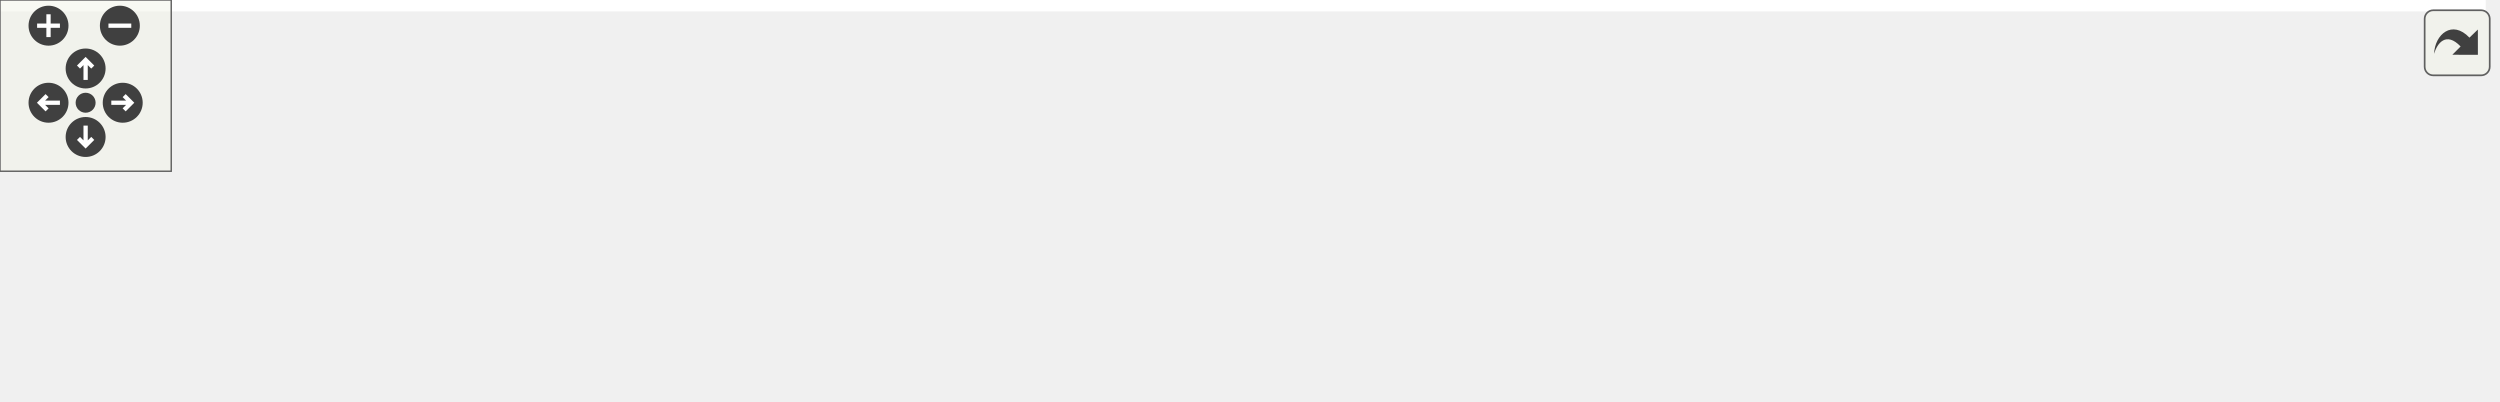
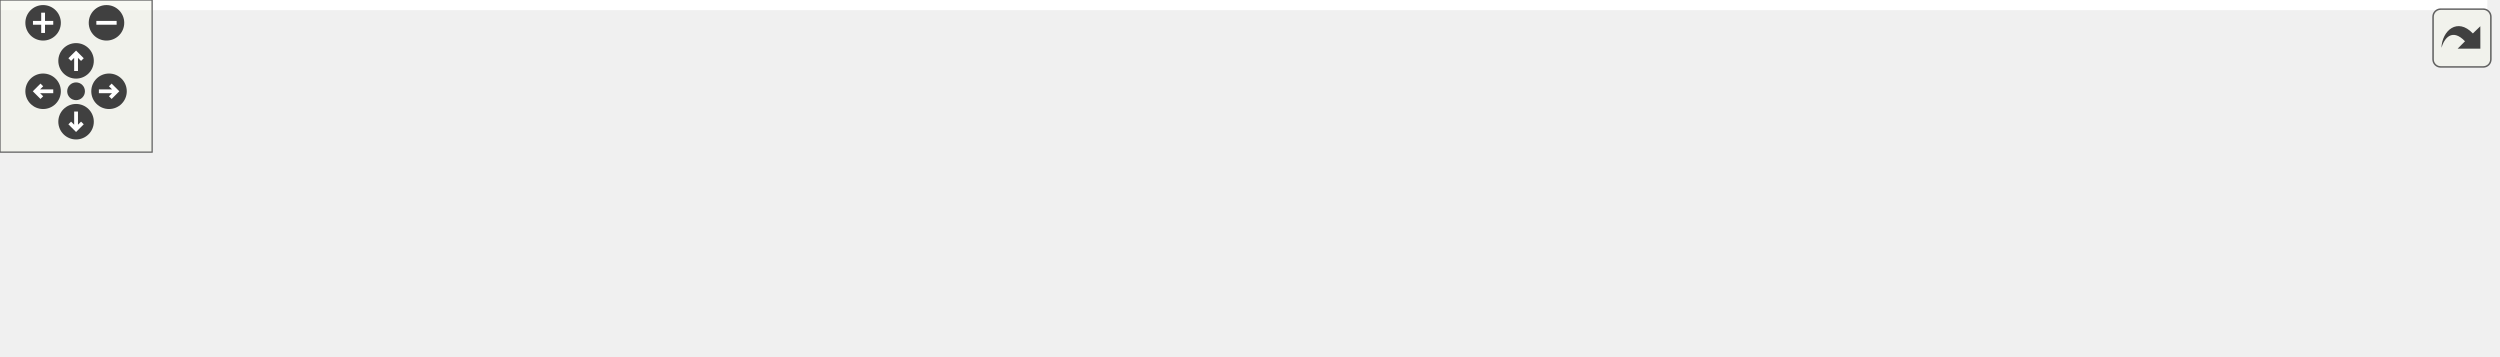
<svg xmlns="http://www.w3.org/2000/svg" xmlns:xlink="http://www.w3.org/1999/xlink" id="main" version="1.1" xml:space="preserve">
  <style type="text/css">
.edge:hover path { stroke: red; }
.edge:hover polygon { stroke: red; fill: red; }
</style>
  <defs>
    <circle id="rim" cx="0" cy="0" r="7" />
    <circle id="rim2" cx="0" cy="0" r="3.5" />
    <g id="zoomPlus">
      <use xlink:href="#rim" fill="#404040">
        <set attributeName="fill" to="#808080" begin="zoomplus.mouseover" end="zoomplus.mouseout" />
      </use>
      <path d="M-4,0h8M0,-4v8" fill="none" stroke="white" stroke-width="1.5" pointer-events="none" />
    </g>
    <g id="zoomMin">
      <use xlink:href="#rim" fill="#404040">
        <set attributeName="fill" to="#808080" begin="zoomminus.mouseover" end="zoomminus.mouseout" />
      </use>
      <path d="M-4,0h8" fill="none" stroke="white" stroke-width="1.5" pointer-events="none" />
    </g>
    <g id="dirArrow">
      <path fill="none" stroke="white" stroke-width="1.5" d="M0,-3.0v7 M-2.5,-0.5L0,-3.0L2.5,-0.5" />
    </g>
    <g id="resetDef">
      <use xlink:href="#rim2" fill="#404040">
        <set attributeName="fill" to="#808080" begin="reset.mouseover" end="reset.mouseout" />
      </use>
    </g>
  </defs>
  <svg id="graph" class="graph">
    <g id="viewport">
-       <polygon fill="#ffffff" stroke="transparent" points="-4,4 -4,-80 871,-80 871,4 -4,4" />
+       <polygon fill="#ffffff" stroke="transparent" points="-4,4 -4,-80 981,-80 981,4 -4,4" />
      <g id="node1" class="node">
-         <polygon fill="#bfbfbf" stroke="#000000" points="397.5,-56.5 397.5,-75.5 459.5,-75.5 459.5,-56.5 397.5,-56.5" />
-         <text text-anchor="middle" x="428.5" y="-63.5" font-family="Helvetica,sans-Serif" font-size="10.00" fill="#000000">trig_ops.H</text>
+         <polygon fill="#bfbfbf" stroke="#000000" points="464.5,-56.5 464.5,-75.5 526.5,-75.5 526.5,-56.5 464.5,-56.5" />
+         <text text-anchor="middle" x="495.5" y="-63.5" font-family="Helvetica,sans-Serif" font-size="10.00" fill="#000000">trig_ops.H</text>
      </g>
      <g id="node2" class="node">
        <g id="a_node2">
          <a xlink:href="_body_force_8cpp.html" target="_top" xlink:title="BodyForce.cpp">
            <polygon fill="#ffffff" stroke="#000000" points="0,-.5 0,-19.5 83,-19.5 83,-.5 0,-.5" />
            <text text-anchor="middle" x="41.5" y="-7.5" font-family="Helvetica,sans-Serif" font-size="10.00" fill="#000000">BodyForce.cpp</text>
          </a>
        </g>
      </g>
      <g id="edge1" class="edge">
-         <path fill="none" stroke="#191970" d="M387.236,-61.2C323.584,-53.609 197.686,-37.848 91.5,-20 88.794,-19.545 86.01,-19.054 83.206,-18.541" />
-         <polygon fill="#191970" stroke="#191970" points="386.931,-64.689 397.274,-62.391 387.755,-57.737 386.931,-64.689" />
+         <path fill="none" stroke="#191970" d="M454.28,-62.46C381.024,-55.912 223.448,-40.669 91.5,-20 88.789,-19.575 86.001,-19.107 83.195,-18.611" />
+         <polygon fill="#191970" stroke="#191970" points="454.193,-65.966 464.463,-63.363 454.811,-58.993 454.193,-65.966" />
      </g>
      <g id="node3" class="node">
        <g id="a_node3">
          <a xlink:href="_coriolis_forcing_8cpp.html" target="_top" xlink:title="CoriolisForcing.cpp">
            <polygon fill="#ffffff" stroke="#000000" points="101,-.5 101,-19.5 202,-19.5 202,-.5 101,-.5" />
            <text text-anchor="middle" x="151.5" y="-7.5" font-family="Helvetica,sans-Serif" font-size="10.00" fill="#000000">CoriolisForcing.cpp</text>
          </a>
        </g>
      </g>
      <g id="edge2" class="edge">
-         <path fill="none" stroke="#191970" d="M387.367,-57.684C336.986,-47.499 251.821,-30.281 198.786,-19.56" />
-         <polygon fill="#191970" stroke="#191970" points="386.768,-61.134 397.263,-59.685 388.155,-54.273 386.768,-61.134" />
+         <path fill="none" stroke="#191970" d="M454.298,-59.387C399.035,-50.503 297.855,-34.19 211.5,-20 208.478,-19.503 205.371,-18.991 202.236,-18.473" />
+         <polygon fill="#191970" stroke="#191970" points="453.966,-62.878 464.394,-61.01 455.076,-55.967 453.966,-62.878" />
      </g>
      <g id="node4" class="node">
        <g id="a_node4">
          <a xlink:href="_geostrophic_forcing_8cpp.html" target="_top" xlink:title="GeostrophicForcing.cpp">
            <polygon fill="#ffffff" stroke="#000000" points="220.5,-.5 220.5,-19.5 340.5,-19.5 340.5,-.5 220.5,-.5" />
            <text text-anchor="middle" x="280.5" y="-7.5" font-family="Helvetica,sans-Serif" font-size="10.00" fill="#000000">GeostrophicForcing.cpp</text>
          </a>
        </g>
      </g>
      <g id="edge3" class="edge">
-         <path fill="none" stroke="#191970" d="M393.585,-52.789C366.562,-42.564 329.786,-28.649 305.61,-19.501" />
-         <polygon fill="#191970" stroke="#191970" points="392.466,-56.108 403.058,-56.373 394.944,-49.561 392.466,-56.108" />
+         <path fill="none" stroke="#191970" d="M454.36,-55.285C414.714,-44.958 355.288,-29.48 317.205,-19.56" />
+         <polygon fill="#191970" stroke="#191970" points="453.678,-58.724 464.237,-57.857 455.442,-51.95 453.678,-58.724" />
      </g>
      <g id="node5" class="node">
        <g id="a_node5">
          <a xlink:href="_convecting_taylor_vortex_8cpp.html" target="_top" xlink:title="ConvectingTaylorVortex.cpp">
            <polygon fill="#ffffff" stroke="#000000" points="358.5,-.5 358.5,-19.5 498.5,-19.5 498.5,-.5 358.5,-.5" />
            <text text-anchor="middle" x="428.5" y="-7.5" font-family="Helvetica,sans-Serif" font-size="10.00" fill="#000000">ConvectingTaylorVortex.cpp</text>
          </a>
        </g>
      </g>
      <g id="edge4" class="edge">
-         <path fill="none" stroke="#191970" d="M428.5,-46.157C428.5,-37.155 428.5,-26.92 428.5,-19.643" />
-         <polygon fill="#191970" stroke="#191970" points="425,-46.245 428.5,-56.245 432,-46.246 425,-46.245" />
+         <path fill="none" stroke="#191970" d="M475.932,-49.645C464.28,-39.906 449.892,-27.88 440.037,-19.643" />
+         <polygon fill="#191970" stroke="#191970" points="473.912,-52.518 483.829,-56.245 478.401,-47.147 473.912,-52.518" />
      </g>
      <g id="node6" class="node">
        <g id="a_node6">
-           <a xlink:href="_free_stream_8cpp.html" target="_top" xlink:title="FreeStream.cpp">
-             <polygon fill="#ffffff" stroke="#000000" points="516.5,-.5 516.5,-19.5 602.5,-19.5 602.5,-.5 516.5,-.5" />
-             <text text-anchor="middle" x="559.5" y="-7.5" font-family="Helvetica,sans-Serif" font-size="10.00" fill="#000000">FreeStream.cpp</text>
+           <a xlink:href="_ekman_spiral_8cpp.html" target="_top" xlink:title="EkmanSpiral.cpp">
+             <polygon fill="#ffffff" stroke="#000000" points="517,-.5 517,-19.5 608,-19.5 608,-.5 517,-.5" />
+             <text text-anchor="middle" x="562.5" y="-7.5" font-family="Helvetica,sans-Serif" font-size="10.00" fill="#000000">EkmanSpiral.cpp</text>
          </a>
        </g>
      </g>
      <g id="edge5" class="edge">
-         <path fill="none" stroke="#191970" d="M460.353,-52.383C484.178,-42.199 516.157,-28.528 537.274,-19.501" />
-         <polygon fill="#191970" stroke="#191970" points="458.839,-49.224 451.02,-56.373 461.591,-55.661 458.839,-49.224" />
+         <path fill="none" stroke="#191970" d="M515.068,-49.645C526.72,-39.906 541.108,-27.88 550.963,-19.643" />
+         <polygon fill="#191970" stroke="#191970" points="512.599,-47.147 507.171,-56.245 517.088,-52.518 512.599,-47.147" />
      </g>
      <g id="node7" class="node">
        <g id="a_node7">
-           <a xlink:href="_taylor_green_vortex_8cpp.html" target="_top" xlink:title="TaylorGreenVortex.cpp">
-             <polygon fill="#ffffff" stroke="#000000" points="621,-.5 621,-19.5 738,-19.5 738,-.5 621,-.5" />
-             <text text-anchor="middle" x="679.5" y="-7.5" font-family="Helvetica,sans-Serif" font-size="10.00" fill="#000000">TaylorGreenVortex.cpp</text>
+           <a xlink:href="_free_stream_8cpp.html" target="_top" xlink:title="FreeStream.cpp">
+             <polygon fill="#ffffff" stroke="#000000" points="626.5,-.5 626.5,-19.5 712.5,-19.5 712.5,-.5 626.5,-.5" />
+             <text text-anchor="middle" x="669.5" y="-7.5" font-family="Helvetica,sans-Serif" font-size="10.00" fill="#000000">FreeStream.cpp</text>
          </a>
        </g>
      </g>
      <g id="edge6" class="edge">
-         <path fill="none" stroke="#191970" d="M469.472,-56.859C515.549,-46.579 590.032,-29.961 636.803,-19.526" />
-         <polygon fill="#191970" stroke="#191970" points="468.527,-53.483 459.529,-59.077 470.051,-60.316 468.527,-53.483" />
+         <path fill="none" stroke="#191970" d="M535.301,-53.191C567.179,-42.931 611.182,-28.769 639.979,-19.501" />
+         <polygon fill="#191970" stroke="#191970" points="533.859,-49.978 525.412,-56.373 536.003,-56.641 533.859,-49.978" />
      </g>
      <g id="node8" class="node">
        <g id="a_node8">
-           <a xlink:href="_a_b_l_wall_function_8cpp.html" target="_top" xlink:title="ABLWallFunction.cpp">
-             <polygon fill="#ffffff" stroke="#000000" points="756,-.5 756,-19.5 867,-19.5 867,-.5 756,-.5" />
-             <text text-anchor="middle" x="811.5" y="-7.5" font-family="Helvetica,sans-Serif" font-size="10.00" fill="#000000">ABLWallFunction.cpp</text>
+           <a xlink:href="_taylor_green_vortex_8cpp.html" target="_top" xlink:title="TaylorGreenVortex.cpp">
+             <polygon fill="#ffffff" stroke="#000000" points="731,-.5 731,-19.5 848,-19.5 848,-.5 731,-.5" />
+             <text text-anchor="middle" x="789.5" y="-7.5" font-family="Helvetica,sans-Serif" font-size="10.00" fill="#000000">TaylorGreenVortex.cpp</text>
          </a>
        </g>
      </g>
      <g id="edge7" class="edge">
-         <path fill="none" stroke="#191970" d="M469.734,-60.212C530.546,-51.641 647.854,-34.969 747.5,-20 750.169,-19.599 752.9,-19.185 755.658,-18.765" />
-         <polygon fill="#191970" stroke="#191970" points="469.175,-56.756 459.761,-61.617 470.151,-63.688 469.175,-56.756" />
+         <path fill="none" stroke="#191970" d="M536.784,-58.136C590.01,-47.998 682.493,-30.382 739.601,-19.505" />
+         <polygon fill="#191970" stroke="#191970" points="535.853,-54.751 526.685,-60.06 537.163,-61.627 535.853,-54.751" />
+       </g>
+       <g id="node9" class="node">
+         <g id="a_node9">
+           <a xlink:href="_a_b_l_wall_function_8cpp.html" target="_top" xlink:title="ABLWallFunction.cpp">
+             <polygon fill="#ffffff" stroke="#000000" points="866,-.5 866,-19.5 977,-19.5 977,-.5 866,-.5" />
+             <text text-anchor="middle" x="921.5" y="-7.5" font-family="Helvetica,sans-Serif" font-size="10.00" fill="#000000">ABLWallFunction.cpp</text>
+           </a>
+         </g>
+       </g>
+       <g id="edge8" class="edge">
+         <path fill="none" stroke="#191970" d="M536.705,-61.153C603.939,-53.157 741.395,-36.444 857.5,-20 860.172,-19.622 862.906,-19.226 865.666,-18.82" />
+         <polygon fill="#191970" stroke="#191970" points="536.049,-57.706 526.531,-62.36 536.874,-64.657 536.049,-57.706" />
      </g>
    </g>
  </svg>
  <g id="navigator" transform="translate(0 0)" fill="#404254">
    <rect fill="#f2f5e9" fill-opacity="0.5" stroke="#606060" stroke-width=".5" x="0" y="0" width="60" height="60" />
    <use id="zoomplus" xlink:href="#zoomPlus" x="17" y="9" />
    <use id="zoomminus" xlink:href="#zoomMin" x="42" y="9" />
    <use id="reset" xlink:href="#resetDef" x="30" y="36" />
    <g id="arrowUp" xlink:href="#dirArrow" transform="translate(30 24)">
      <use xlink:href="#rim" fill="#404040">
        <set attributeName="fill" to="#808080" begin="arrowUp.mouseover" end="arrowUp.mouseout" />
      </use>
      <path fill="none" stroke="white" stroke-width="1.5" d="M0,-3.0v7 M-2.5,-0.5L0,-3.0L2.5,-0.5" />
    </g>
    <g id="arrowRight" xlink:href="#dirArrow" transform="rotate(90) translate(36 -43)">
      <use xlink:href="#rim" fill="#404040">
        <set attributeName="fill" to="#808080" begin="arrowRight.mouseover" end="arrowRight.mouseout" />
      </use>
      <path fill="none" stroke="white" stroke-width="1.5" d="M0,-3.0v7 M-2.5,-0.5L0,-3.0L2.5,-0.5" />
    </g>
    <g id="arrowDown" xlink:href="#dirArrow" transform="rotate(180) translate(-30 -48)">
      <use xlink:href="#rim" fill="#404040">
        <set attributeName="fill" to="#808080" begin="arrowDown.mouseover" end="arrowDown.mouseout" />
      </use>
      <path fill="none" stroke="white" stroke-width="1.5" d="M0,-3.0v7 M-2.5,-0.5L0,-3.0L2.5,-0.5" />
    </g>
    <g id="arrowLeft" xlink:href="#dirArrow" transform="rotate(270) translate(-36 17)">
      <use xlink:href="#rim" fill="#404040">
        <set attributeName="fill" to="#808080" begin="arrowLeft.mouseover" end="arrowLeft.mouseout" />
      </use>
      <path fill="none" stroke="white" stroke-width="1.5" d="M0,-3.0v7 M-2.5,-0.5L0,-3.0L2.5,-0.5" />
    </g>
  </g>
  <svg viewBox="0 0 15 15" width="100%" height="30px" preserveAspectRatio="xMaxYMin meet">
    <g id="arrow_out" transform="scale(0.3 0.3)">
      <a xlink:href="trig__ops_8_h__dep__incl_org.svg" target="_base">
        <rect id="button" ry="5" rx="5" y="6" x="6" height="38" width="38" fill="#f2f5e9" fill-opacity="0.5" stroke="#606060" stroke-width="1.0" />
        <path id="arrow" d="M 11.5,31.437 C 11.94,20.098 22.043,11.323 32.159,21.979 L 37.069,17.246 C 37.069,17.246 37.088,32 37.088,32 L 22.16,31.978 C 22.16,31.978 26.998,27.14 26.998,27.14 C 18.529,18.264 13.292,25.23 11.5,31.437 z" style="fill:#404040;" />
      </a>
    </g>
  </svg>
</svg>
